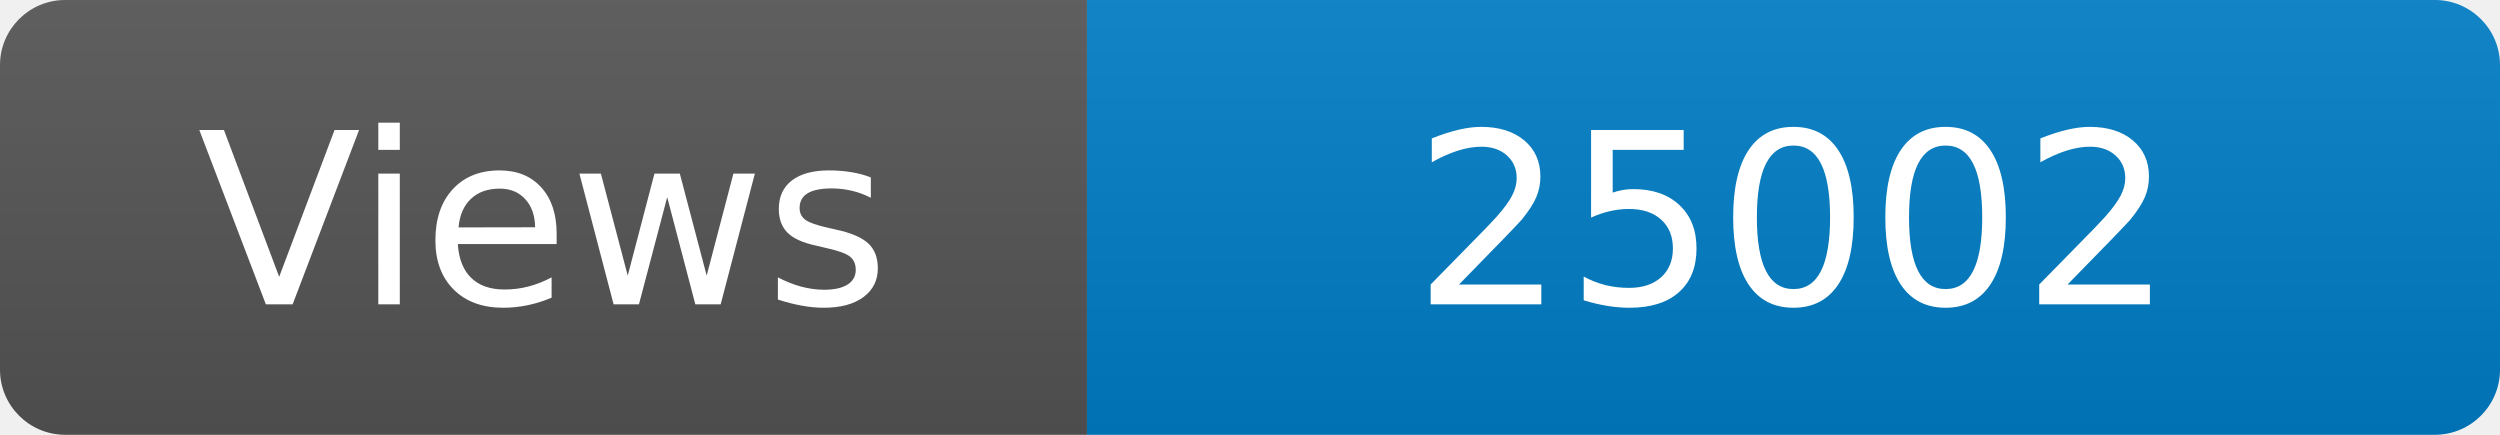
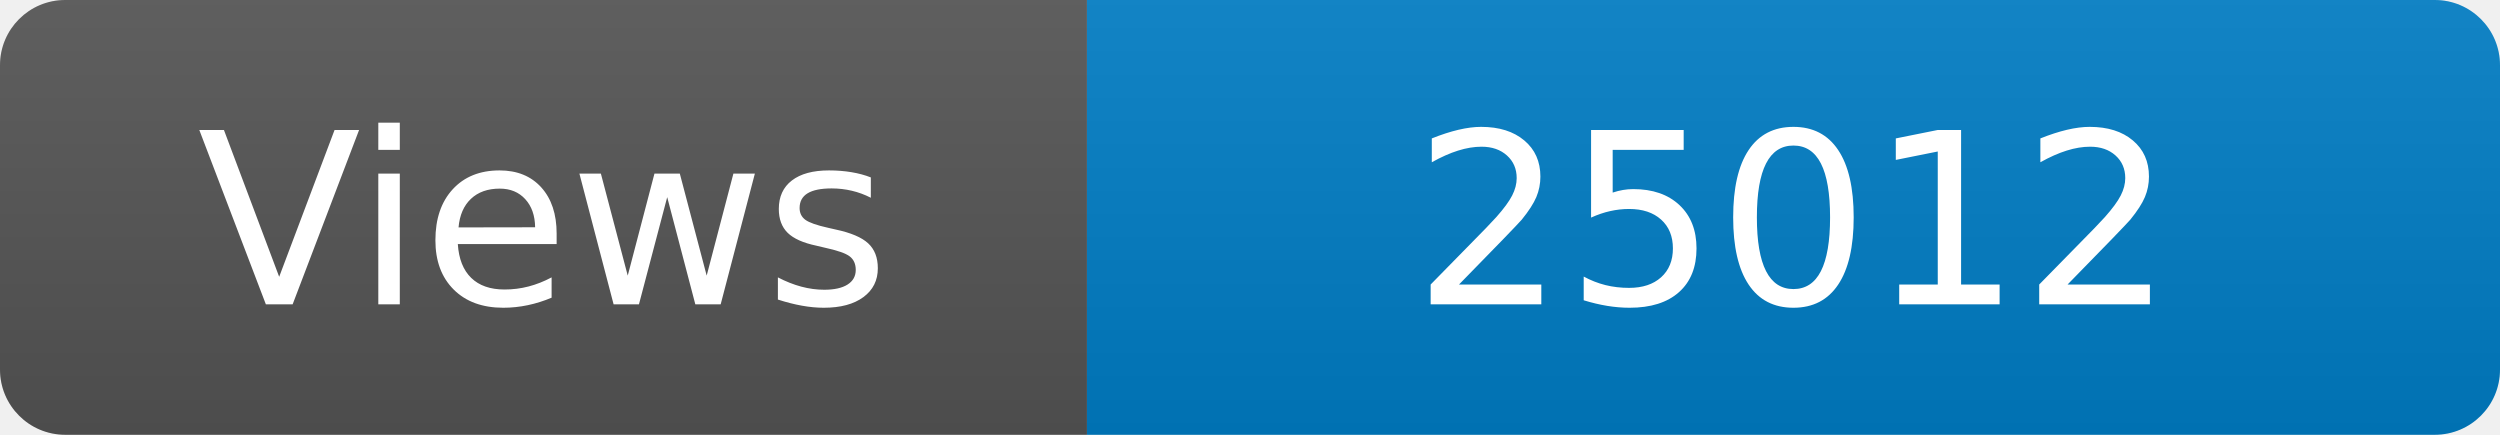
<svg xmlns="http://www.w3.org/2000/svg" width="115" height="20" role="img" aria-label="Maintained?: yes">
  <linearGradient id="s" x2="0" y2="100%">
    <stop offset="0" stop-color="#bbb" stop-opacity=".1" />
    <stop offset="1" stop-opacity=".1" />
  </linearGradient>
  <clipPath id="r">
    <rect width="115" height="20" rx="3" fill="#fff" />
  </clipPath>
  <g clip-path="url(#r)">
    <rect width="50" height="20" fill="#555" />
    <rect x="50" width="160" height="20" fill="#007ec6" />
    <rect width="115" height="20" fill="url(#s)" />
  </g>
  <g fill="#fff" text-anchor="middle" font-family="Verdana,Geneva,DejaVu Sans,sans-serif" font-size="110">
    <text x="250" y="140" transform="scale(.1)" fill="#fff">Views</text>
-     <text x="825" y="140" transform="scale(.1)" fill="#fff">25002</text>
+     <text x="825" y="140" transform="scale(.1)" fill="#fff">25012</text>
  </g>
</svg>
